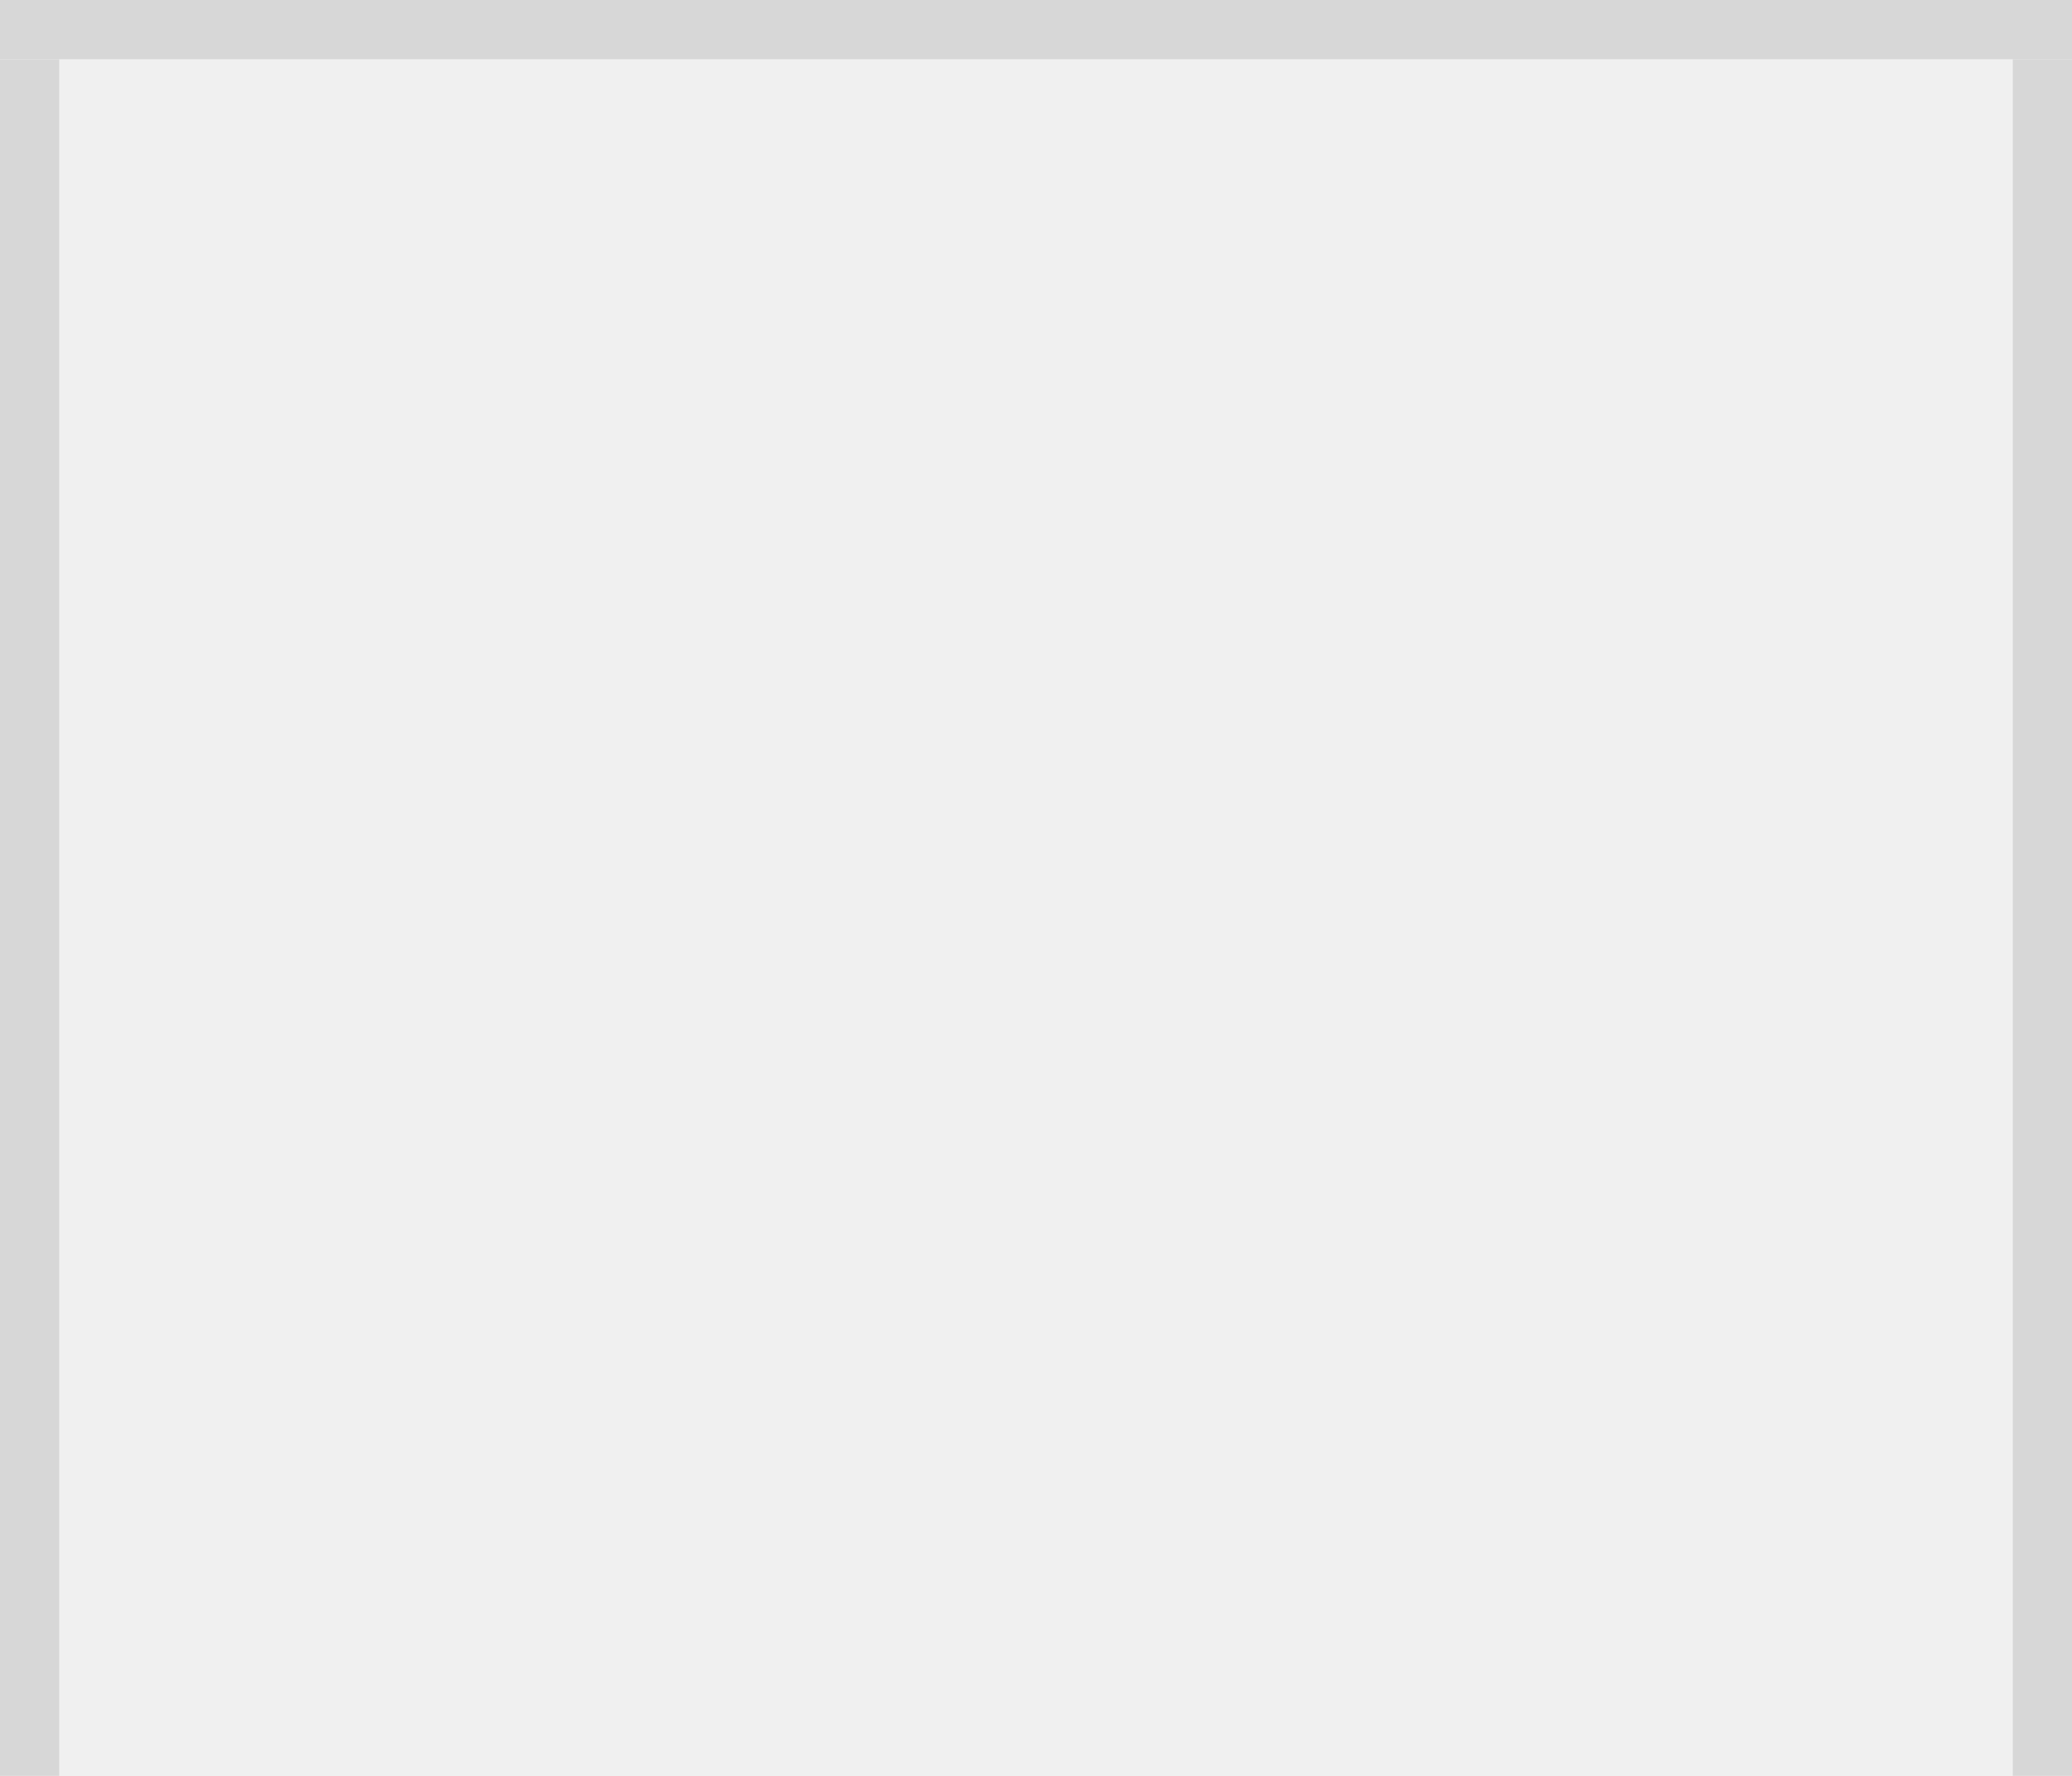
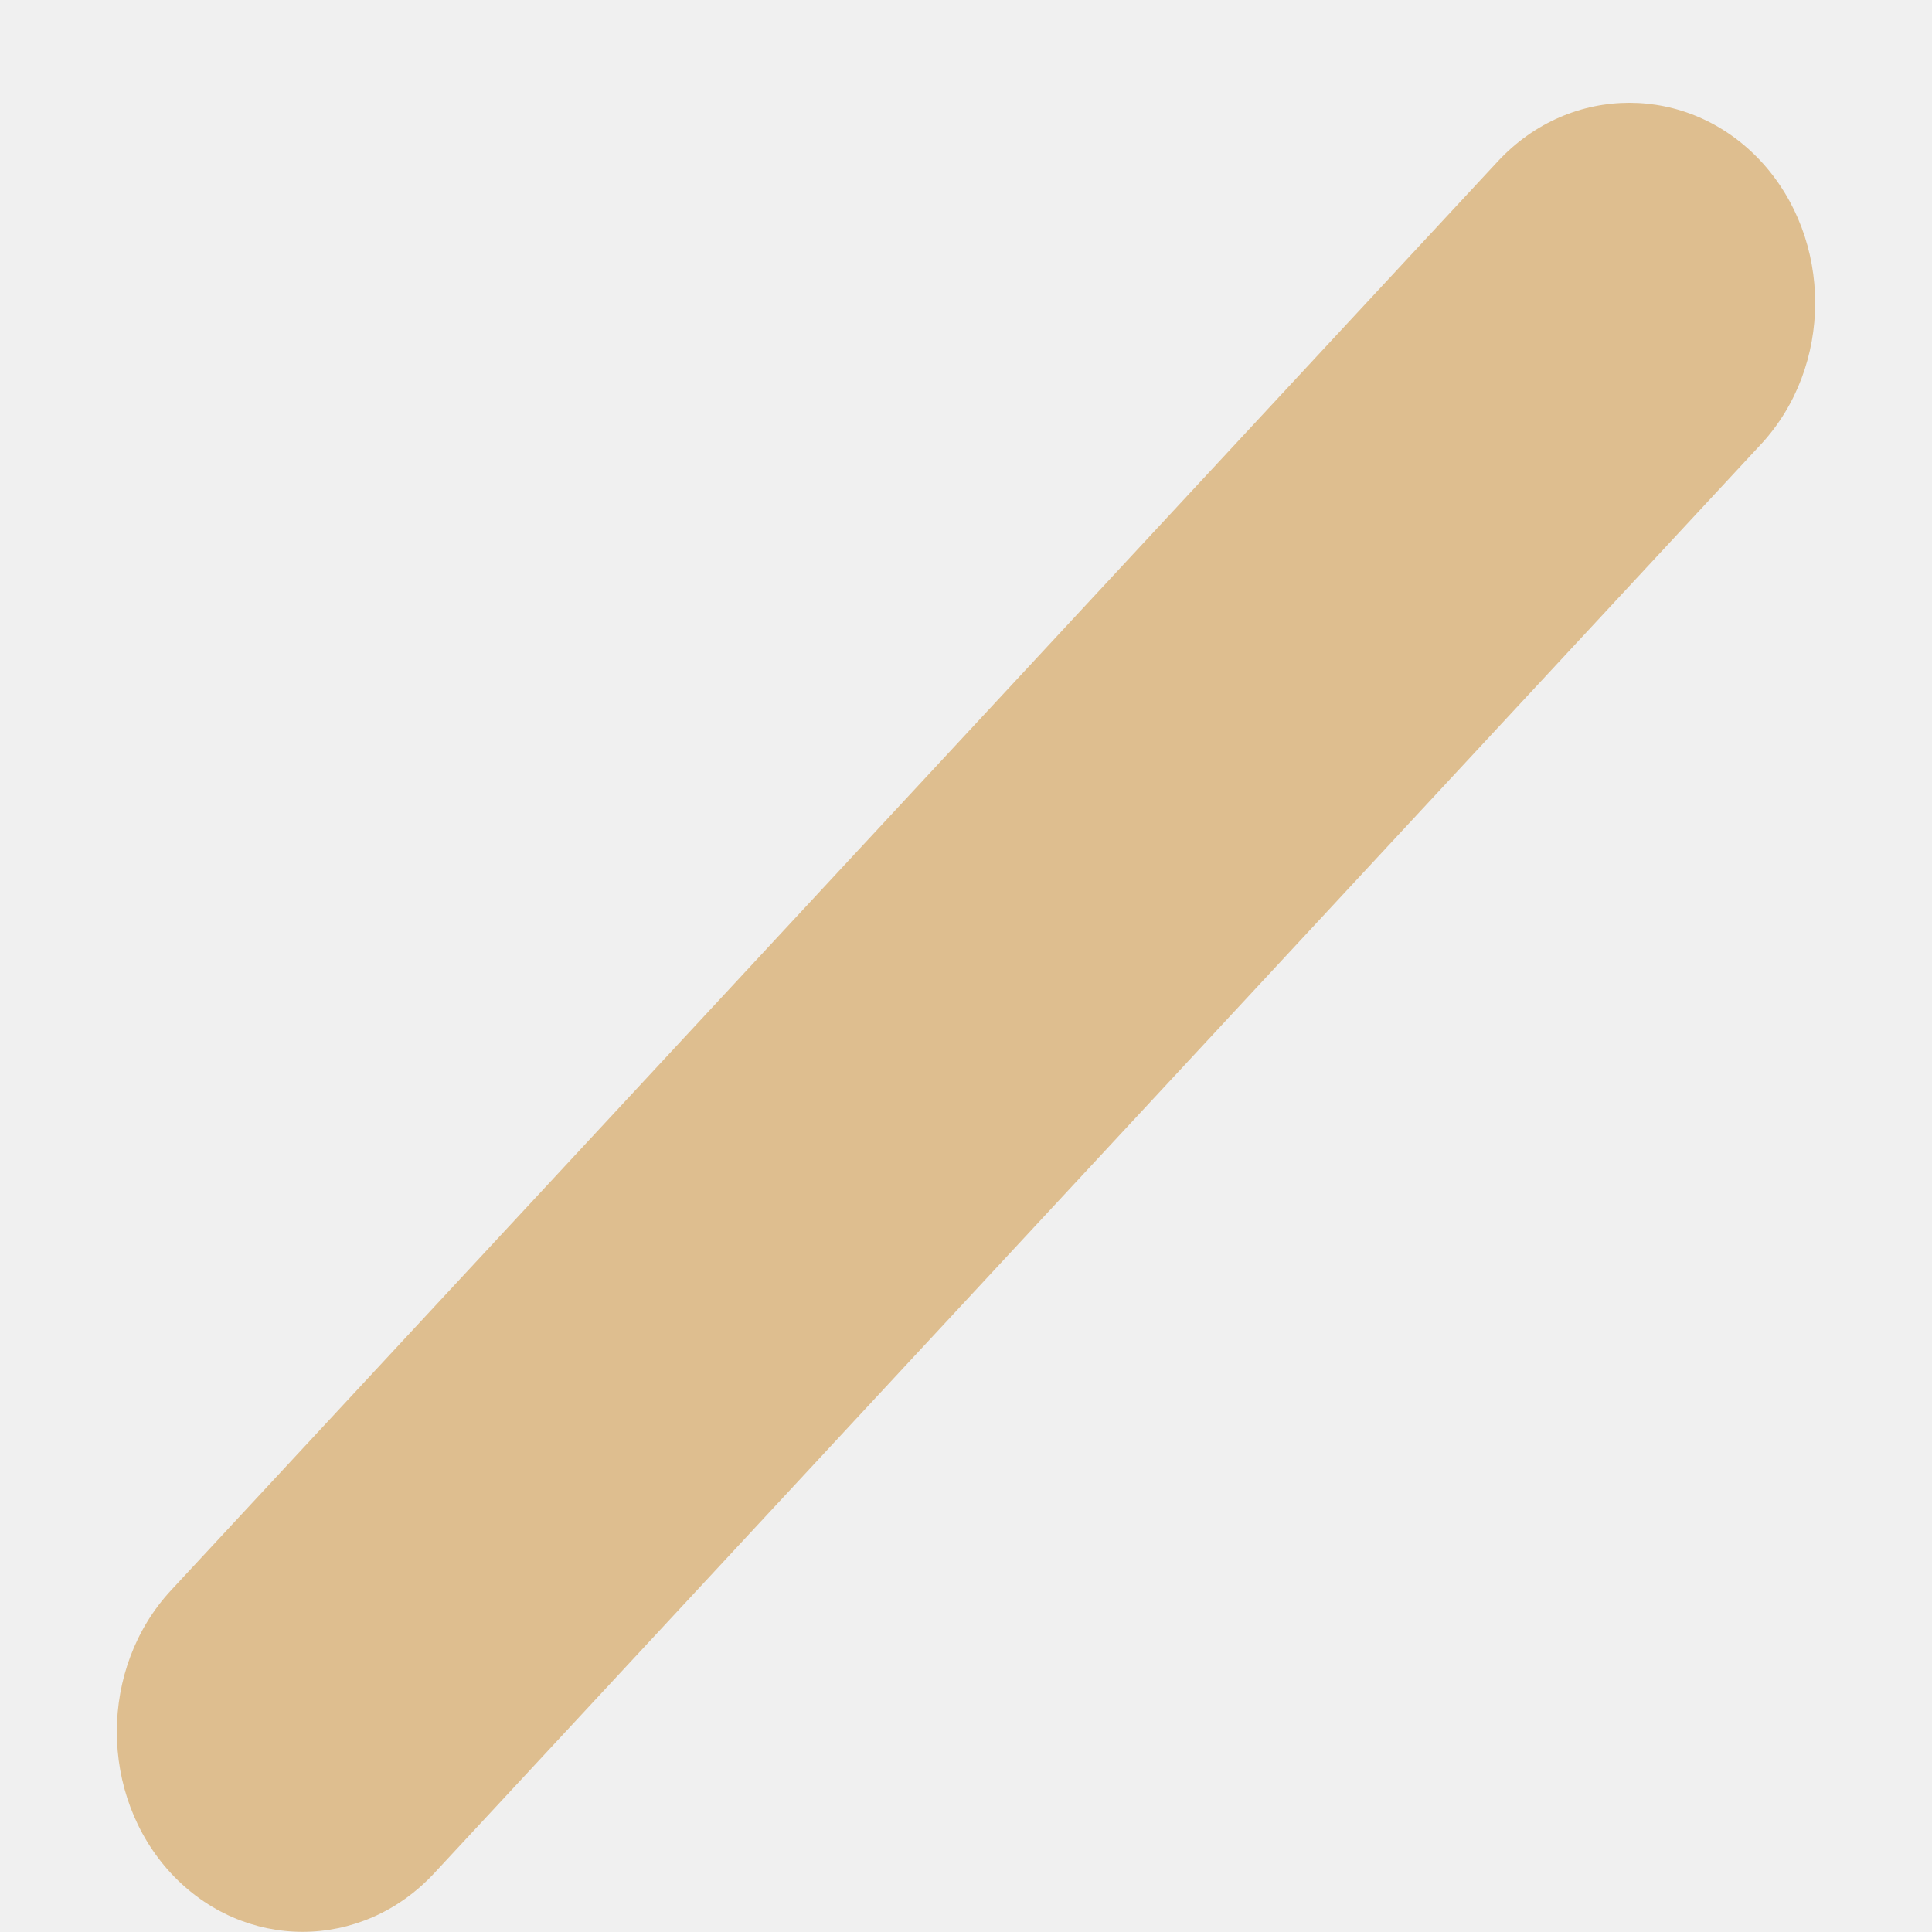
- <svg xmlns="http://www.w3.org/2000/svg" version="1.1" width="35px" height="30px" viewBox="0 130 35 30">
-   <path d="M 1 1  L 34 1  L 34 30  L 1 30  L 1 1  Z " fill-rule="nonzero" fill="rgba(242, 242, 242, 0)" stroke="none" transform="matrix(1 0 0 1 0 130 )" class="fill" />
-   <path d="M 0.5 1  L 0.5 30  " stroke-width="1" stroke-dasharray="0" stroke="rgba(215, 215, 215, 1)" fill="none" transform="matrix(1 0 0 1 0 130 )" class="stroke" />
-   <path d="M 0 0.5  L 35 0.5  " stroke-width="1" stroke-dasharray="0" stroke="rgba(215, 215, 215, 1)" fill="none" transform="matrix(1 0 0 1 0 130 )" class="stroke" />
-   <path d="M 34.5 1  L 34.5 30  " stroke-width="1" stroke-dasharray="0" stroke="rgba(215, 215, 215, 1)" fill="none" transform="matrix(1 0 0 1 0 130 )" class="stroke" />
+ <svg xmlns="http://www.w3.org/2000/svg" version="1.1" width="9px" height="9px">
+   <defs>
+     <pattern id="BGPattern" patternUnits="userSpaceOnUse" alignment="0 0" imageRepeat="None" />
+     <mask fill="white" id="Clip13930">
+       <path d="M 6.978 0.751  C 7.316 0.388  7.865 0.388  8.203 0.751  C 8.54 1.115  8.54 1.707  8.203 2.07  L 2.022 8.727  C 1.684 9.09  1.135 9.09  0.797 8.727  C 0.46 8.363  0.46 7.771  0.797 7.408  L 6.978 0.751  Z " fill-rule="evenodd" />
+     </mask>
+   </defs>
+   <g transform="matrix(1 0 0 1 -417 -4307 )">
+     <path d="M 6.978 0.751  C 7.316 0.388  7.865 0.388  8.203 0.751  C 8.54 1.115  8.54 1.707  8.203 2.07  L 2.022 8.727  C 1.684 9.09  1.135 9.09  0.797 8.727  C 0.46 8.363  0.46 7.771  0.797 7.408  L 6.978 0.751  Z " fill-rule="nonzero" fill="rgba(222, 190, 143, 1)" stroke="none" transform="matrix(1 0 0 1 417 4307 )" class="fill" />
+     <path d="M 6.978 0.751  C 7.316 0.388  7.865 0.388  8.203 0.751  C 8.54 1.115  8.54 1.707  8.203 2.07  L 2.022 8.727  C 1.684 9.09  1.135 9.09  0.797 8.727  C 0.46 8.363  0.46 7.771  0.797 7.408  L 6.978 0.751  Z " stroke-width="0" stroke-dasharray="0" stroke="rgba(255, 255, 255, 0)" fill="none" transform="matrix(1 0 0 1 417 4307 )" class="stroke" mask="url(#Clip13930)" />
+   </g>
</svg>
